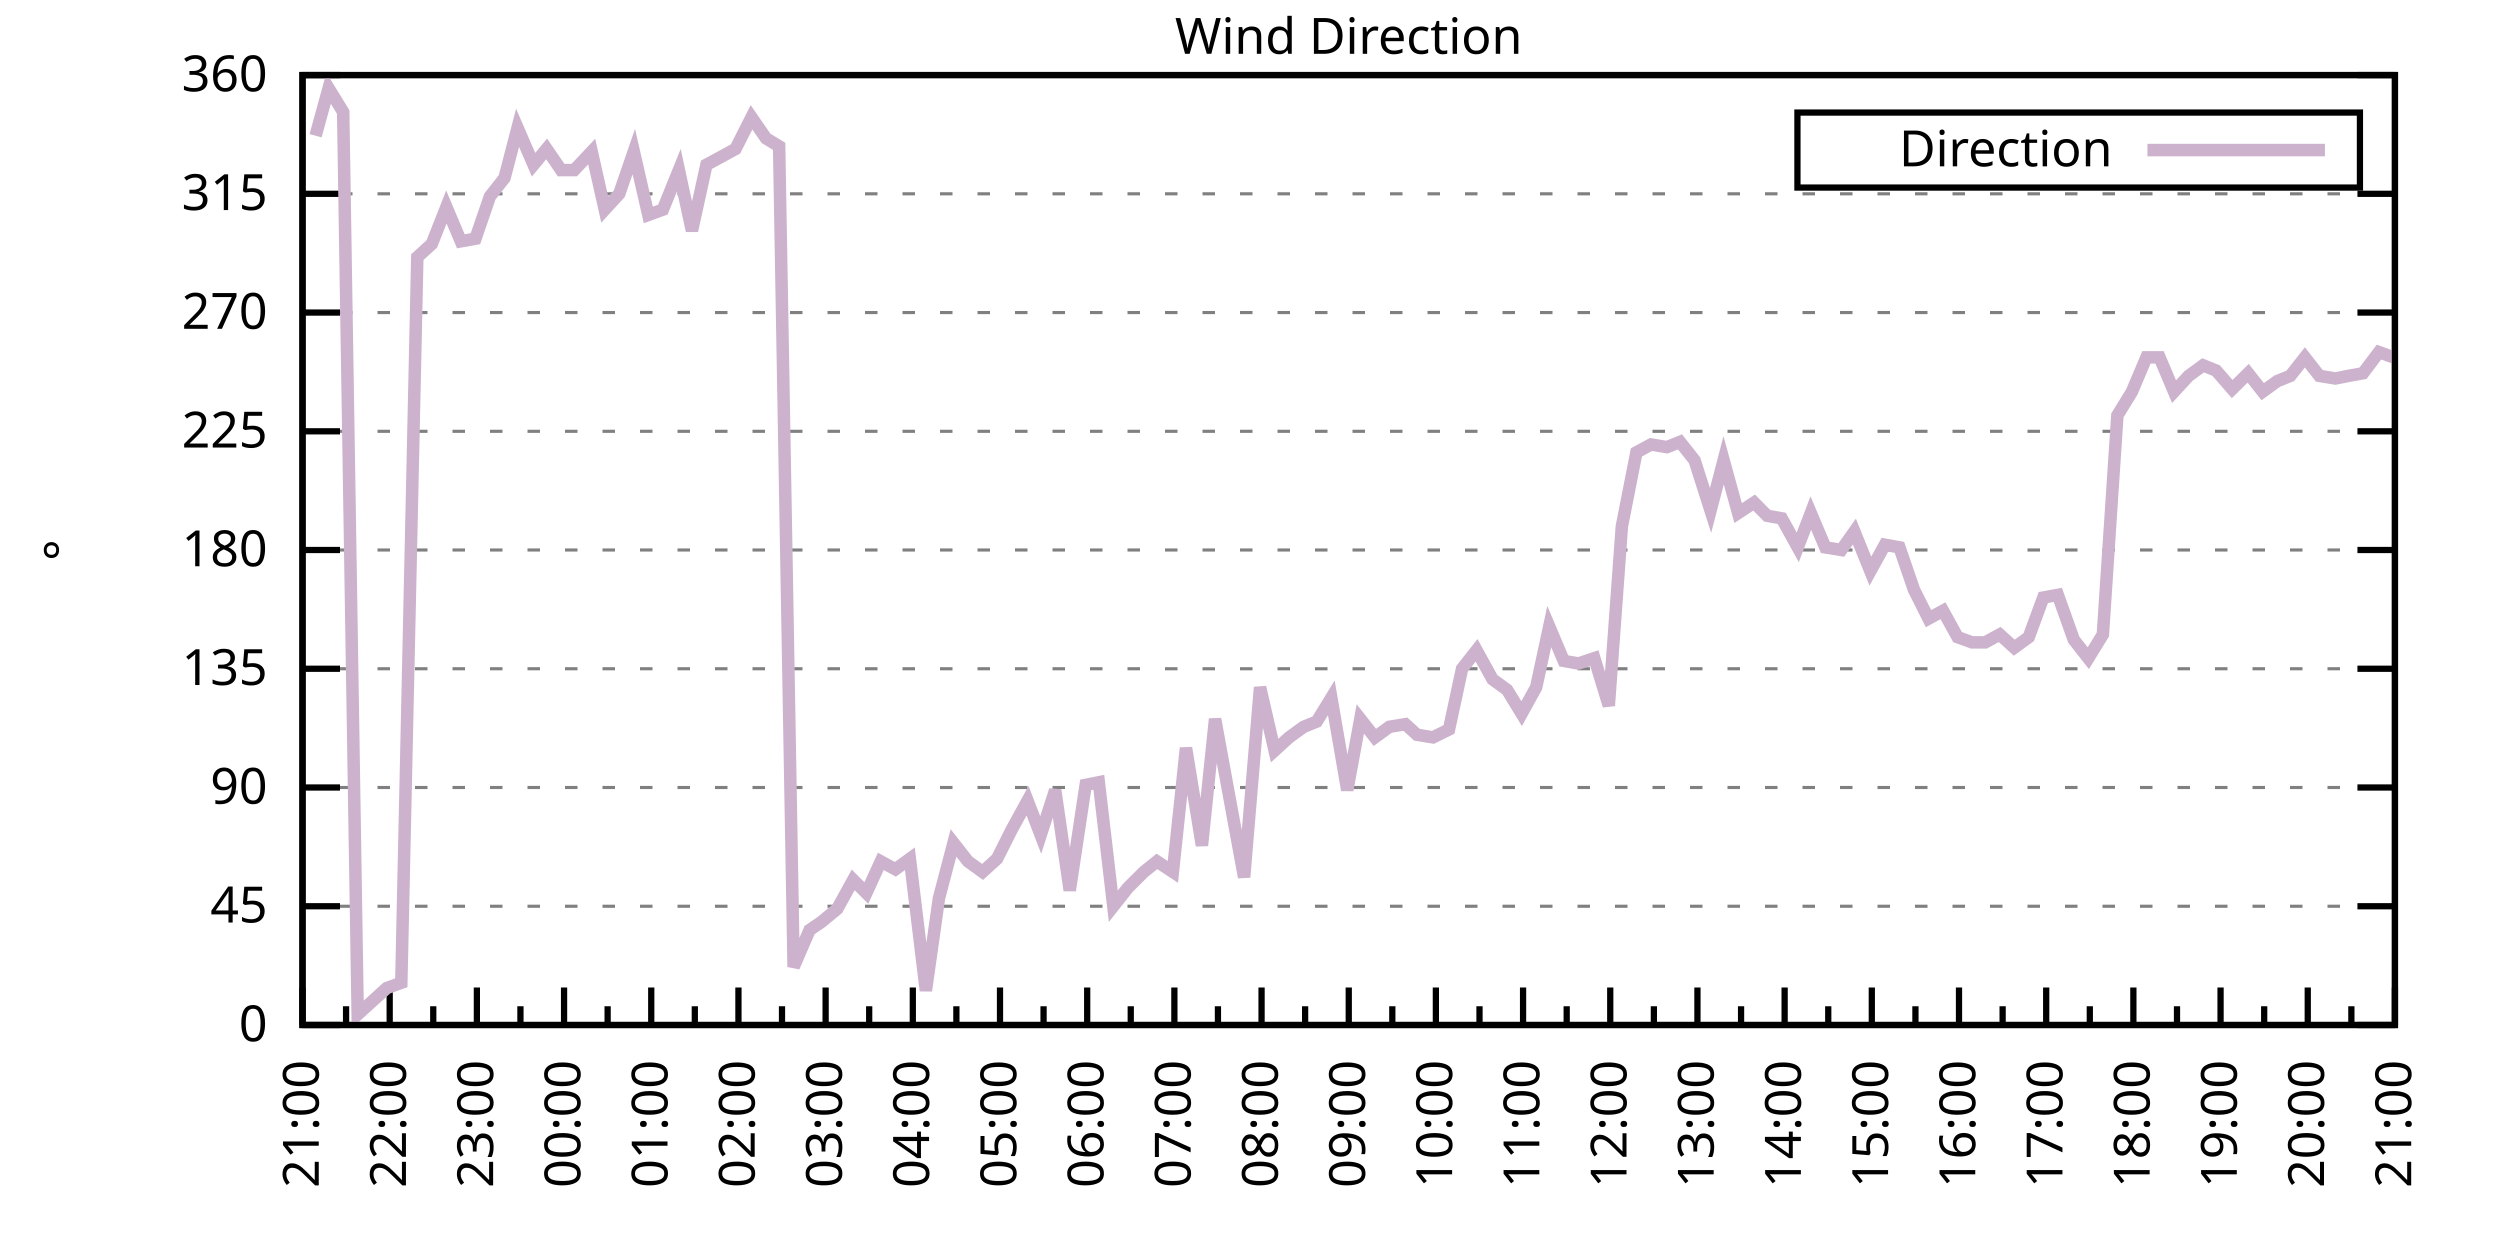
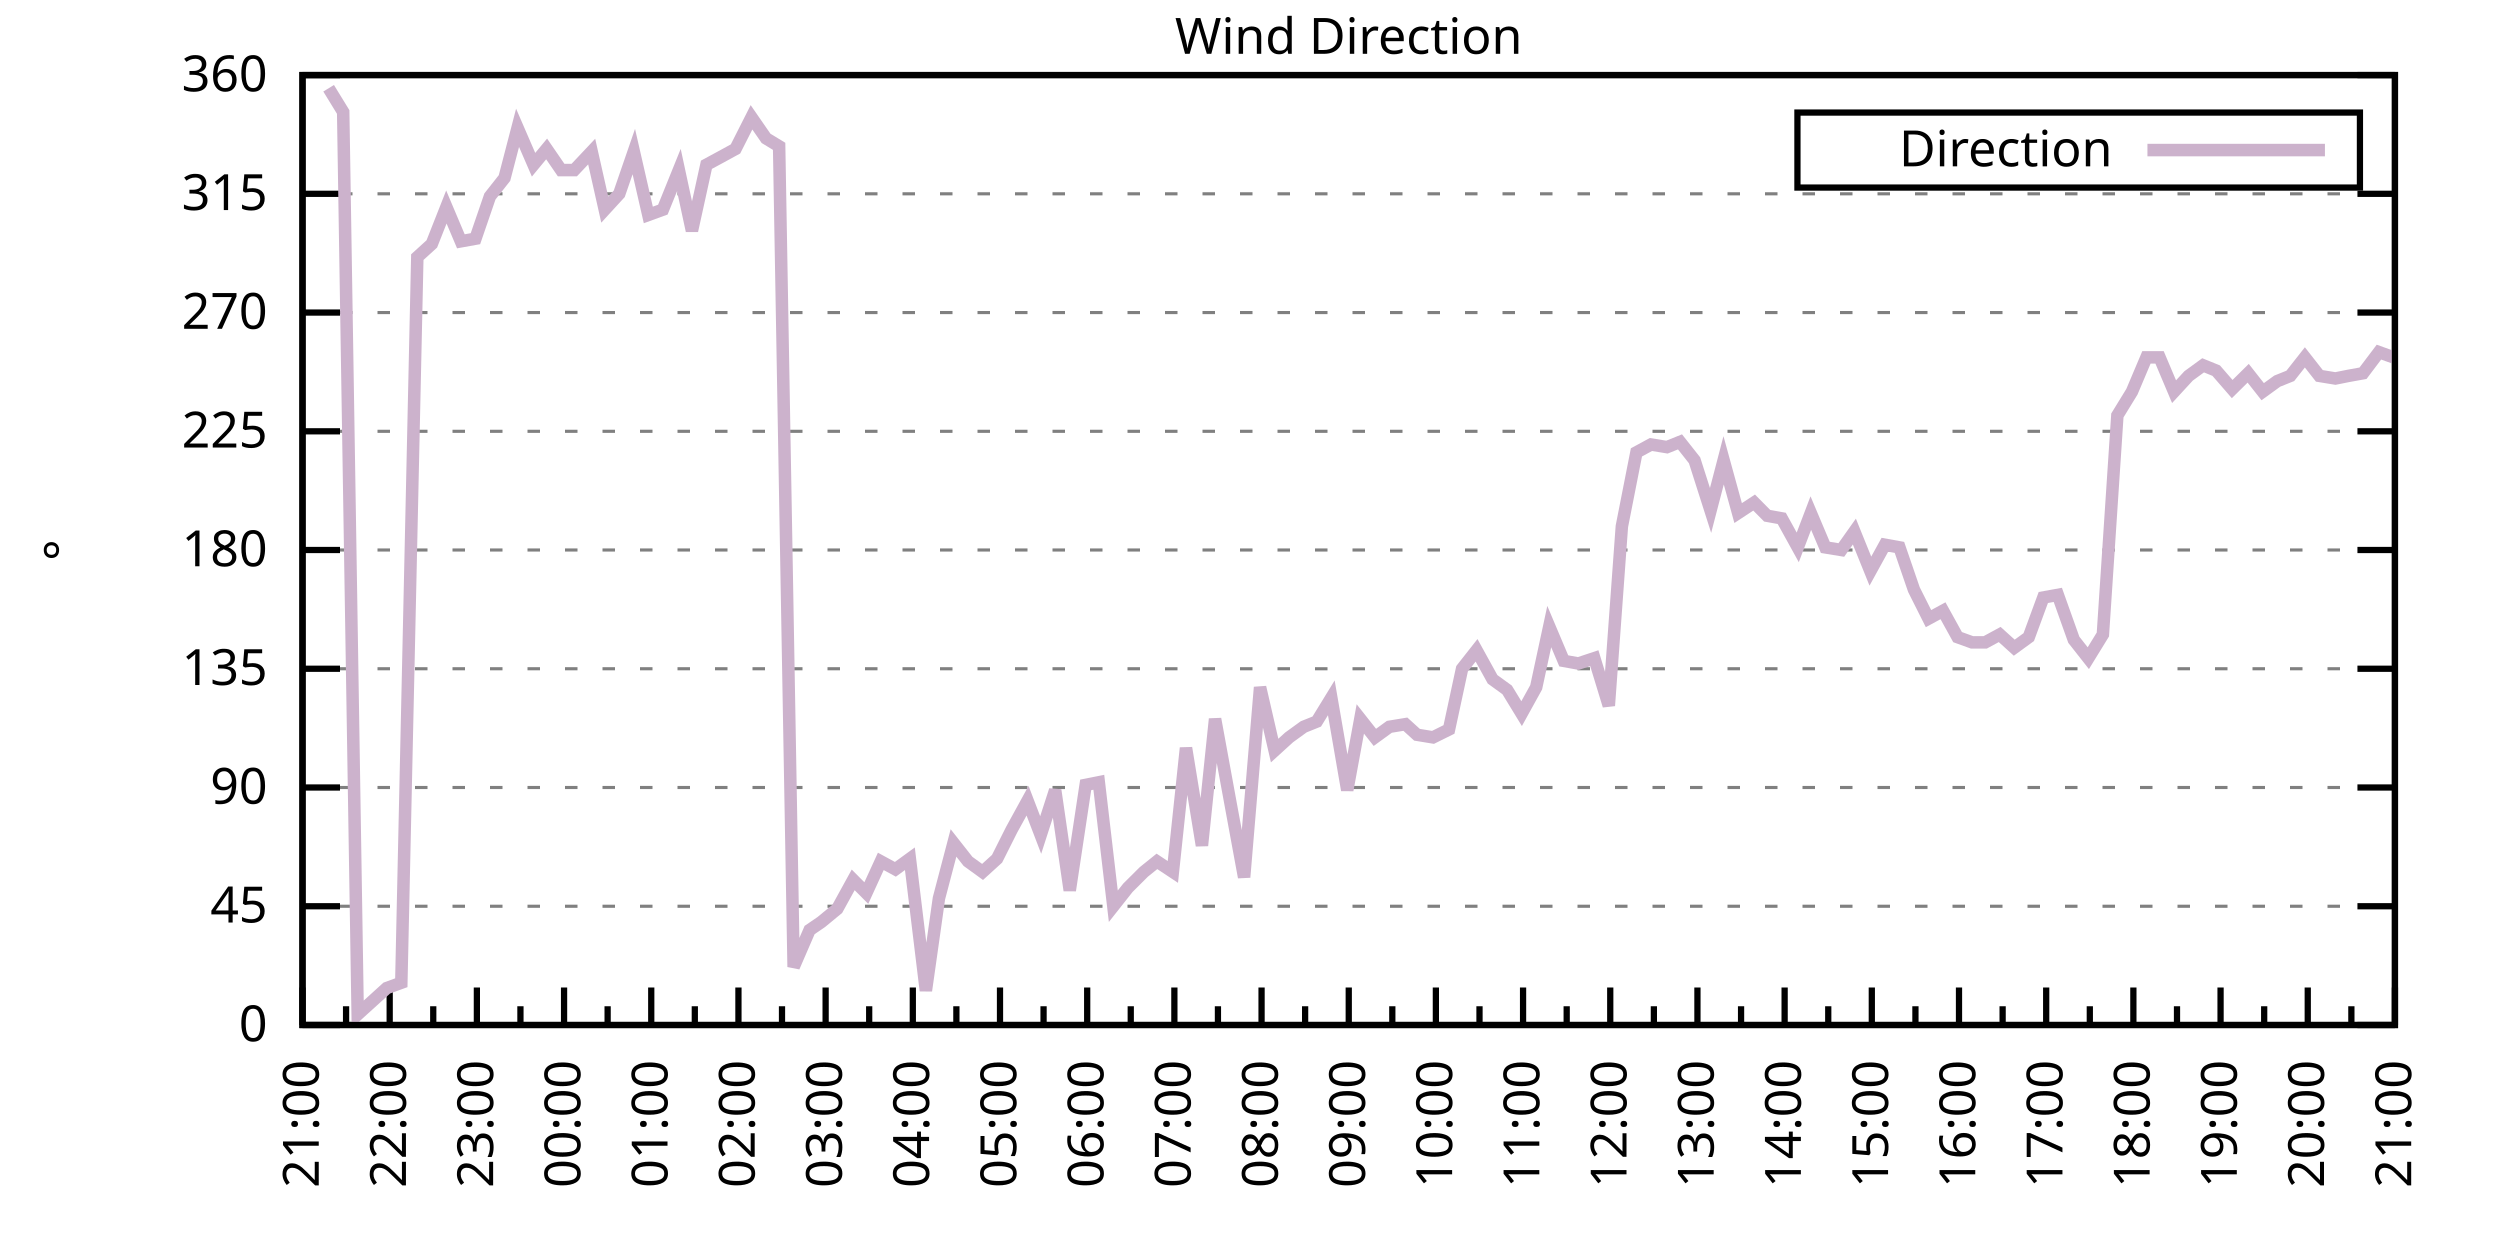
<svg xmlns="http://www.w3.org/2000/svg" xmlns:xlink="http://www.w3.org/1999/xlink" width="400" height="200" viewBox="0 0 400 200">
  <g id="gnuplot_canvas">
    <rect x="0" y="0" width="400" height="200" fill="none" />
    <defs>
      <circle id="gpDot" r="0.5" stroke-width="0.5" stroke="currentColor" />
      <path id="gpPt0" stroke-width="0.333" stroke="currentColor" d="M-1,0 h2 M0,-1 v2" />
      <path id="gpPt1" stroke-width="0.333" stroke="currentColor" d="M-1,-1 L1,1 M1,-1 L-1,1" />
      <path id="gpPt2" stroke-width="0.333" stroke="currentColor" d="M-1,0 L1,0 M0,-1 L0,1 M-1,-1 L1,1 M-1,1 L1,-1" />
      <rect id="gpPt3" stroke-width="0.333" stroke="currentColor" x="-1" y="-1" width="2" height="2" />
      <rect id="gpPt4" stroke-width="0.333" stroke="currentColor" fill="currentColor" x="-1" y="-1" width="2" height="2" />
      <circle id="gpPt5" stroke-width="0.333" stroke="currentColor" cx="0" cy="0" r="1" />
      <use xlink:href="#gpPt5" id="gpPt6" fill="currentColor" stroke="none" />
      <path id="gpPt7" stroke-width="0.333" stroke="currentColor" d="M0,-1.33 L-1.33,0.67 L1.33,0.67 z" />
      <use xlink:href="#gpPt7" id="gpPt8" fill="currentColor" stroke="none" />
      <use xlink:href="#gpPt7" id="gpPt9" stroke="currentColor" transform="rotate(180)" />
      <use xlink:href="#gpPt9" id="gpPt10" fill="currentColor" stroke="none" />
      <use xlink:href="#gpPt3" id="gpPt11" stroke="currentColor" transform="rotate(45)" />
      <use xlink:href="#gpPt11" id="gpPt12" fill="currentColor" stroke="none" />
      <path id="gpPt13" stroke-width="0.333" stroke="currentColor" d="M0,1.330 L1.265,0.411 L0.782,-1.067 L-0.782,-1.076 L-1.265,0.411 z" />
      <use xlink:href="#gpPt13" id="gpPt14" fill="currentColor" stroke="none" />
      <filter id="textbox" filterUnits="objectBoundingBox" x="0" y="0" height="1" width="1">
        <feFlood flood-color="white" flood-opacity="1" result="bgnd" />
        <feComposite in="SourceGraphic" in2="bgnd" operator="atop" />
      </filter>
      <filter id="greybox" filterUnits="objectBoundingBox" x="0" y="0" height="1" width="1">
        <feFlood flood-color="lightgrey" flood-opacity="1" result="grey" />
        <feComposite in="SourceGraphic" in2="grey" operator="atop" />
      </filter>
    </defs>
    <g fill="none" color="white" stroke="currentColor" stroke-width="1.00" stroke-linecap="butt" stroke-linejoin="miter">
</g>
    <g fill="none" color="black" stroke="currentColor" stroke-width="1.00" stroke-linecap="butt" stroke-linejoin="miter">
      <g stroke="none" shape-rendering="crispEdges">
        <polygon fill="rgb(255, 255, 255)" points="48.40,164.00 383.18,164.00 383.18,12.02 48.40,12.02 " />
      </g>
    </g>
    <g fill="none" color="black" stroke="currentColor" stroke-width="1.00" stroke-linecap="butt" stroke-linejoin="miter">
</g>
    <g fill="none" color="black" stroke="black" stroke-width="0.50" stroke-linecap="butt" stroke-linejoin="miter">
</g>
    <g fill="none" color="gray" stroke="currentColor" stroke-width="0.50" stroke-linecap="butt" stroke-linejoin="miter">
      <path stroke="gray" stroke-dasharray="2,4" class="gridline" d="M48.40,164.00 L383.19,164.00  " />
    </g>
    <g fill="none" color="gray" stroke="gray" stroke-width="1.00" stroke-linecap="butt" stroke-linejoin="miter">
</g>
    <g fill="none" color="black" stroke="currentColor" stroke-width="1.00" stroke-linecap="butt" stroke-linejoin="miter">
      <path stroke="black" d="M48.40,164.00 L54.40,164.00 M383.19,164.00 L377.19,164.00  " />
      <g transform="translate(42.80,166.60)" stroke="none" fill="black" font-family="Sans" font-size="8.00" text-anchor="end">
        <text>
          <tspan font-family="Sans"> 0</tspan>
        </text>
      </g>
    </g>
    <g fill="none" color="black" stroke="currentColor" stroke-width="1.00" stroke-linecap="butt" stroke-linejoin="miter">
</g>
    <g fill="none" color="black" stroke="black" stroke-width="0.50" stroke-linecap="butt" stroke-linejoin="miter">
</g>
    <g fill="none" color="gray" stroke="currentColor" stroke-width="0.50" stroke-linecap="butt" stroke-linejoin="miter">
      <path stroke="gray" stroke-dasharray="2,4" class="gridline" d="M48.40,145.00 L383.19,145.00  " />
    </g>
    <g fill="none" color="gray" stroke="gray" stroke-width="1.00" stroke-linecap="butt" stroke-linejoin="miter">
</g>
    <g fill="none" color="black" stroke="currentColor" stroke-width="1.00" stroke-linecap="butt" stroke-linejoin="miter">
      <path stroke="black" d="M48.40,145.00 L54.40,145.00 M383.19,145.00 L377.19,145.00  " />
      <g transform="translate(42.80,147.60)" stroke="none" fill="black" font-family="Sans" font-size="8.00" text-anchor="end">
        <text>
          <tspan font-family="Sans"> 45</tspan>
        </text>
      </g>
    </g>
    <g fill="none" color="black" stroke="currentColor" stroke-width="1.00" stroke-linecap="butt" stroke-linejoin="miter">
</g>
    <g fill="none" color="black" stroke="black" stroke-width="0.50" stroke-linecap="butt" stroke-linejoin="miter">
</g>
    <g fill="none" color="gray" stroke="currentColor" stroke-width="0.50" stroke-linecap="butt" stroke-linejoin="miter">
      <path stroke="gray" stroke-dasharray="2,4" class="gridline" d="M48.40,126.00 L383.19,126.00  " />
    </g>
    <g fill="none" color="gray" stroke="gray" stroke-width="1.00" stroke-linecap="butt" stroke-linejoin="miter">
</g>
    <g fill="none" color="black" stroke="currentColor" stroke-width="1.00" stroke-linecap="butt" stroke-linejoin="miter">
      <path stroke="black" d="M48.40,126.00 L54.40,126.00 M383.19,126.00 L377.19,126.00  " />
      <g transform="translate(42.80,128.60)" stroke="none" fill="black" font-family="Sans" font-size="8.00" text-anchor="end">
        <text>
          <tspan font-family="Sans"> 90</tspan>
        </text>
      </g>
    </g>
    <g fill="none" color="black" stroke="currentColor" stroke-width="1.00" stroke-linecap="butt" stroke-linejoin="miter">
</g>
    <g fill="none" color="black" stroke="black" stroke-width="0.50" stroke-linecap="butt" stroke-linejoin="miter">
</g>
    <g fill="none" color="gray" stroke="currentColor" stroke-width="0.50" stroke-linecap="butt" stroke-linejoin="miter">
      <path stroke="gray" stroke-dasharray="2,4" class="gridline" d="M48.40,107.00 L383.19,107.00  " />
    </g>
    <g fill="none" color="gray" stroke="gray" stroke-width="1.00" stroke-linecap="butt" stroke-linejoin="miter">
</g>
    <g fill="none" color="black" stroke="currentColor" stroke-width="1.00" stroke-linecap="butt" stroke-linejoin="miter">
      <path stroke="black" d="M48.40,107.00 L54.40,107.00 M383.19,107.00 L377.19,107.00  " />
      <g transform="translate(42.80,109.60)" stroke="none" fill="black" font-family="Sans" font-size="8.00" text-anchor="end">
        <text>
          <tspan font-family="Sans"> 135</tspan>
        </text>
      </g>
    </g>
    <g fill="none" color="black" stroke="currentColor" stroke-width="1.00" stroke-linecap="butt" stroke-linejoin="miter">
</g>
    <g fill="none" color="black" stroke="black" stroke-width="0.50" stroke-linecap="butt" stroke-linejoin="miter">
</g>
    <g fill="none" color="gray" stroke="currentColor" stroke-width="0.50" stroke-linecap="butt" stroke-linejoin="miter">
      <path stroke="gray" stroke-dasharray="2,4" class="gridline" d="M48.40,88.00 L383.19,88.00  " />
    </g>
    <g fill="none" color="gray" stroke="gray" stroke-width="1.00" stroke-linecap="butt" stroke-linejoin="miter">
</g>
    <g fill="none" color="black" stroke="currentColor" stroke-width="1.00" stroke-linecap="butt" stroke-linejoin="miter">
      <path stroke="black" d="M48.40,88.00 L54.40,88.00 M383.19,88.00 L377.19,88.00  " />
      <g transform="translate(42.80,90.60)" stroke="none" fill="black" font-family="Sans" font-size="8.00" text-anchor="end">
        <text>
          <tspan font-family="Sans"> 180</tspan>
        </text>
      </g>
    </g>
    <g fill="none" color="black" stroke="currentColor" stroke-width="1.00" stroke-linecap="butt" stroke-linejoin="miter">
</g>
    <g fill="none" color="black" stroke="black" stroke-width="0.50" stroke-linecap="butt" stroke-linejoin="miter">
</g>
    <g fill="none" color="gray" stroke="currentColor" stroke-width="0.50" stroke-linecap="butt" stroke-linejoin="miter">
      <path stroke="gray" stroke-dasharray="2,4" class="gridline" d="M48.40,69.01 L383.19,69.01  " />
    </g>
    <g fill="none" color="gray" stroke="gray" stroke-width="1.00" stroke-linecap="butt" stroke-linejoin="miter">
</g>
    <g fill="none" color="black" stroke="currentColor" stroke-width="1.00" stroke-linecap="butt" stroke-linejoin="miter">
      <path stroke="black" d="M48.40,69.01 L54.40,69.01 M383.19,69.01 L377.19,69.01  " />
      <g transform="translate(42.80,71.61)" stroke="none" fill="black" font-family="Sans" font-size="8.00" text-anchor="end">
        <text>
          <tspan font-family="Sans"> 225</tspan>
        </text>
      </g>
    </g>
    <g fill="none" color="black" stroke="currentColor" stroke-width="1.00" stroke-linecap="butt" stroke-linejoin="miter">
</g>
    <g fill="none" color="black" stroke="black" stroke-width="0.50" stroke-linecap="butt" stroke-linejoin="miter">
</g>
    <g fill="none" color="gray" stroke="currentColor" stroke-width="0.50" stroke-linecap="butt" stroke-linejoin="miter">
      <path stroke="gray" stroke-dasharray="2,4" class="gridline" d="M48.40,50.01 L383.19,50.01  " />
    </g>
    <g fill="none" color="gray" stroke="gray" stroke-width="1.00" stroke-linecap="butt" stroke-linejoin="miter">
</g>
    <g fill="none" color="black" stroke="currentColor" stroke-width="1.00" stroke-linecap="butt" stroke-linejoin="miter">
      <path stroke="black" d="M48.40,50.01 L54.40,50.01 M383.19,50.01 L377.19,50.01  " />
      <g transform="translate(42.80,52.61)" stroke="none" fill="black" font-family="Sans" font-size="8.00" text-anchor="end">
        <text>
          <tspan font-family="Sans"> 270</tspan>
        </text>
      </g>
    </g>
    <g fill="none" color="black" stroke="currentColor" stroke-width="1.00" stroke-linecap="butt" stroke-linejoin="miter">
</g>
    <g fill="none" color="black" stroke="black" stroke-width="0.50" stroke-linecap="butt" stroke-linejoin="miter">
</g>
    <g fill="none" color="gray" stroke="currentColor" stroke-width="0.50" stroke-linecap="butt" stroke-linejoin="miter">
      <path stroke="gray" stroke-dasharray="2,4" class="gridline" d="M48.40,31.01 L383.19,31.01  " />
    </g>
    <g fill="none" color="gray" stroke="gray" stroke-width="1.00" stroke-linecap="butt" stroke-linejoin="miter">
</g>
    <g fill="none" color="black" stroke="currentColor" stroke-width="1.00" stroke-linecap="butt" stroke-linejoin="miter">
      <path stroke="black" d="M48.40,31.01 L54.40,31.01 M383.19,31.01 L377.19,31.01  " />
      <g transform="translate(42.80,33.61)" stroke="none" fill="black" font-family="Sans" font-size="8.00" text-anchor="end">
        <text>
          <tspan font-family="Sans"> 315</tspan>
        </text>
      </g>
    </g>
    <g fill="none" color="black" stroke="currentColor" stroke-width="1.00" stroke-linecap="butt" stroke-linejoin="miter">
</g>
    <g fill="none" color="black" stroke="black" stroke-width="0.50" stroke-linecap="butt" stroke-linejoin="miter">
</g>
    <g fill="none" color="gray" stroke="currentColor" stroke-width="0.50" stroke-linecap="butt" stroke-linejoin="miter">
      <path stroke="gray" stroke-dasharray="2,4" class="gridline" d="M48.40,12.01 L383.19,12.01  " />
    </g>
    <g fill="none" color="gray" stroke="gray" stroke-width="1.00" stroke-linecap="butt" stroke-linejoin="miter">
</g>
    <g fill="none" color="black" stroke="currentColor" stroke-width="1.00" stroke-linecap="butt" stroke-linejoin="miter">
      <path stroke="black" d="M48.40,12.01 L54.40,12.01 M383.19,12.01 L377.19,12.01  " />
      <g transform="translate(42.80,14.61)" stroke="none" fill="black" font-family="Sans" font-size="8.00" text-anchor="end">
        <text>
          <tspan font-family="Sans"> 360</tspan>
        </text>
      </g>
    </g>
    <g fill="none" color="black" stroke="currentColor" stroke-width="1.00" stroke-linecap="butt" stroke-linejoin="miter">
      <path stroke="black" d="M48.40,164.00 L48.40,158.00  " />
      <g transform="translate(51.00,169.60) rotate(270)" stroke="none" fill="black" font-family="Sans" font-size="8.00" text-anchor="end">
        <text>
          <tspan font-family="Sans">21:00</tspan>
        </text>
      </g>
    </g>
    <g fill="none" color="black" stroke="currentColor" stroke-width="1.00" stroke-linecap="butt" stroke-linejoin="miter">
      <path stroke="black" d="M55.37,164.00 L55.37,161.00 M62.35,164.00 L62.35,158.00  " />
      <g transform="translate(64.95,169.60) rotate(270)" stroke="none" fill="black" font-family="Sans" font-size="8.00" text-anchor="end">
        <text>
          <tspan font-family="Sans">22:00</tspan>
        </text>
      </g>
    </g>
    <g fill="none" color="black" stroke="currentColor" stroke-width="1.00" stroke-linecap="butt" stroke-linejoin="miter">
      <path stroke="black" d="M69.32,164.00 L69.32,161.00 M76.30,164.00 L76.30,158.00  " />
      <g transform="translate(78.90,169.60) rotate(270)" stroke="none" fill="black" font-family="Sans" font-size="8.00" text-anchor="end">
        <text>
          <tspan font-family="Sans">23:00</tspan>
        </text>
      </g>
    </g>
    <g fill="none" color="black" stroke="currentColor" stroke-width="1.00" stroke-linecap="butt" stroke-linejoin="miter">
      <path stroke="black" d="M83.27,164.00 L83.27,161.00 M90.25,164.00 L90.25,158.00  " />
      <g transform="translate(92.85,169.60) rotate(270)" stroke="none" fill="black" font-family="Sans" font-size="8.00" text-anchor="end">
        <text>
          <tspan font-family="Sans">00:00</tspan>
        </text>
      </g>
    </g>
    <g fill="none" color="black" stroke="currentColor" stroke-width="1.00" stroke-linecap="butt" stroke-linejoin="miter">
      <path stroke="black" d="M97.22,164.00 L97.22,161.00 M104.20,164.00 L104.20,158.00  " />
      <g transform="translate(106.80,169.60) rotate(270)" stroke="none" fill="black" font-family="Sans" font-size="8.00" text-anchor="end">
        <text>
          <tspan font-family="Sans">01:00</tspan>
        </text>
      </g>
    </g>
    <g fill="none" color="black" stroke="currentColor" stroke-width="1.00" stroke-linecap="butt" stroke-linejoin="miter">
      <path stroke="black" d="M111.17,164.00 L111.17,161.00 M118.15,164.00 L118.15,158.00  " />
      <g transform="translate(120.75,169.60) rotate(270)" stroke="none" fill="black" font-family="Sans" font-size="8.00" text-anchor="end">
        <text>
          <tspan font-family="Sans">02:00</tspan>
        </text>
      </g>
    </g>
    <g fill="none" color="black" stroke="currentColor" stroke-width="1.00" stroke-linecap="butt" stroke-linejoin="miter">
      <path stroke="black" d="M125.12,164.00 L125.12,161.00 M132.10,164.00 L132.10,158.00  " />
      <g transform="translate(134.70,169.60) rotate(270)" stroke="none" fill="black" font-family="Sans" font-size="8.00" text-anchor="end">
        <text>
          <tspan font-family="Sans">03:00</tspan>
        </text>
      </g>
    </g>
    <g fill="none" color="black" stroke="currentColor" stroke-width="1.00" stroke-linecap="butt" stroke-linejoin="miter">
      <path stroke="black" d="M139.07,164.00 L139.07,161.00 M146.05,164.00 L146.05,158.00  " />
      <g transform="translate(148.65,169.60) rotate(270)" stroke="none" fill="black" font-family="Sans" font-size="8.00" text-anchor="end">
        <text>
          <tspan font-family="Sans">04:00</tspan>
        </text>
      </g>
    </g>
    <g fill="none" color="black" stroke="currentColor" stroke-width="1.00" stroke-linecap="butt" stroke-linejoin="miter">
      <path stroke="black" d="M153.02,164.00 L153.02,161.00 M160.00,164.00 L160.00,158.00  " />
      <g transform="translate(162.60,169.60) rotate(270)" stroke="none" fill="black" font-family="Sans" font-size="8.00" text-anchor="end">
        <text>
          <tspan font-family="Sans">05:00</tspan>
        </text>
      </g>
    </g>
    <g fill="none" color="black" stroke="currentColor" stroke-width="1.00" stroke-linecap="butt" stroke-linejoin="miter">
      <path stroke="black" d="M166.97,164.00 L166.97,161.00 M173.95,164.00 L173.95,158.00  " />
      <g transform="translate(176.55,169.60) rotate(270)" stroke="none" fill="black" font-family="Sans" font-size="8.00" text-anchor="end">
        <text>
          <tspan font-family="Sans">06:00</tspan>
        </text>
      </g>
    </g>
    <g fill="none" color="black" stroke="currentColor" stroke-width="1.00" stroke-linecap="butt" stroke-linejoin="miter">
      <path stroke="black" d="M180.92,164.00 L180.92,161.00 M187.90,164.00 L187.90,158.00  " />
      <g transform="translate(190.50,169.60) rotate(270)" stroke="none" fill="black" font-family="Sans" font-size="8.00" text-anchor="end">
        <text>
          <tspan font-family="Sans">07:00</tspan>
        </text>
      </g>
    </g>
    <g fill="none" color="black" stroke="currentColor" stroke-width="1.00" stroke-linecap="butt" stroke-linejoin="miter">
      <path stroke="black" d="M194.87,164.00 L194.87,161.00 M201.85,164.00 L201.85,158.00  " />
      <g transform="translate(204.45,169.60) rotate(270)" stroke="none" fill="black" font-family="Sans" font-size="8.00" text-anchor="end">
        <text>
          <tspan font-family="Sans">08:00</tspan>
        </text>
      </g>
    </g>
    <g fill="none" color="black" stroke="currentColor" stroke-width="1.00" stroke-linecap="butt" stroke-linejoin="miter">
      <path stroke="black" d="M208.82,164.00 L208.82,161.00 M215.80,164.00 L215.80,158.00  " />
      <g transform="translate(218.40,169.60) rotate(270)" stroke="none" fill="black" font-family="Sans" font-size="8.00" text-anchor="end">
        <text>
          <tspan font-family="Sans">09:00</tspan>
        </text>
      </g>
    </g>
    <g fill="none" color="black" stroke="currentColor" stroke-width="1.00" stroke-linecap="butt" stroke-linejoin="miter">
      <path stroke="black" d="M222.77,164.00 L222.77,161.00 M229.74,164.00 L229.74,158.00  " />
      <g transform="translate(232.34,169.60) rotate(270)" stroke="none" fill="black" font-family="Sans" font-size="8.00" text-anchor="end">
        <text>
          <tspan font-family="Sans">10:00</tspan>
        </text>
      </g>
    </g>
    <g fill="none" color="black" stroke="currentColor" stroke-width="1.00" stroke-linecap="butt" stroke-linejoin="miter">
      <path stroke="black" d="M236.72,164.00 L236.72,161.00 M243.69,164.00 L243.69,158.00  " />
      <g transform="translate(246.29,169.60) rotate(270)" stroke="none" fill="black" font-family="Sans" font-size="8.00" text-anchor="end">
        <text>
          <tspan font-family="Sans">11:00</tspan>
        </text>
      </g>
    </g>
    <g fill="none" color="black" stroke="currentColor" stroke-width="1.00" stroke-linecap="butt" stroke-linejoin="miter">
      <path stroke="black" d="M250.67,164.00 L250.67,161.00 M257.64,164.00 L257.64,158.00  " />
      <g transform="translate(260.24,169.60) rotate(270)" stroke="none" fill="black" font-family="Sans" font-size="8.00" text-anchor="end">
        <text>
          <tspan font-family="Sans">12:00</tspan>
        </text>
      </g>
    </g>
    <g fill="none" color="black" stroke="currentColor" stroke-width="1.00" stroke-linecap="butt" stroke-linejoin="miter">
      <path stroke="black" d="M264.62,164.00 L264.62,161.00 M271.59,164.00 L271.59,158.00  " />
      <g transform="translate(274.19,169.60) rotate(270)" stroke="none" fill="black" font-family="Sans" font-size="8.00" text-anchor="end">
        <text>
          <tspan font-family="Sans">13:00</tspan>
        </text>
      </g>
    </g>
    <g fill="none" color="black" stroke="currentColor" stroke-width="1.00" stroke-linecap="butt" stroke-linejoin="miter">
      <path stroke="black" d="M278.57,164.00 L278.57,161.00 M285.54,164.00 L285.54,158.00  " />
      <g transform="translate(288.14,169.60) rotate(270)" stroke="none" fill="black" font-family="Sans" font-size="8.00" text-anchor="end">
        <text>
          <tspan font-family="Sans">14:00</tspan>
        </text>
      </g>
    </g>
    <g fill="none" color="black" stroke="currentColor" stroke-width="1.00" stroke-linecap="butt" stroke-linejoin="miter">
      <path stroke="black" d="M292.52,164.00 L292.52,161.00 M299.49,164.00 L299.49,158.00  " />
      <g transform="translate(302.09,169.60) rotate(270)" stroke="none" fill="black" font-family="Sans" font-size="8.00" text-anchor="end">
        <text>
          <tspan font-family="Sans">15:00</tspan>
        </text>
      </g>
    </g>
    <g fill="none" color="black" stroke="currentColor" stroke-width="1.00" stroke-linecap="butt" stroke-linejoin="miter">
      <path stroke="black" d="M306.47,164.00 L306.47,161.00 M313.44,164.00 L313.44,158.00  " />
      <g transform="translate(316.04,169.60) rotate(270)" stroke="none" fill="black" font-family="Sans" font-size="8.00" text-anchor="end">
        <text>
          <tspan font-family="Sans">16:00</tspan>
        </text>
      </g>
    </g>
    <g fill="none" color="black" stroke="currentColor" stroke-width="1.00" stroke-linecap="butt" stroke-linejoin="miter">
      <path stroke="black" d="M320.42,164.00 L320.42,161.00 M327.39,164.00 L327.39,158.00  " />
      <g transform="translate(329.99,169.60) rotate(270)" stroke="none" fill="black" font-family="Sans" font-size="8.00" text-anchor="end">
        <text>
          <tspan font-family="Sans">17:00</tspan>
        </text>
      </g>
    </g>
    <g fill="none" color="black" stroke="currentColor" stroke-width="1.00" stroke-linecap="butt" stroke-linejoin="miter">
      <path stroke="black" d="M334.37,164.00 L334.37,161.00 M341.34,164.00 L341.34,158.00  " />
      <g transform="translate(343.94,169.60) rotate(270)" stroke="none" fill="black" font-family="Sans" font-size="8.00" text-anchor="end">
        <text>
          <tspan font-family="Sans">18:00</tspan>
        </text>
      </g>
    </g>
    <g fill="none" color="black" stroke="currentColor" stroke-width="1.00" stroke-linecap="butt" stroke-linejoin="miter">
      <path stroke="black" d="M348.32,164.00 L348.32,161.00 M355.29,164.00 L355.29,158.00  " />
      <g transform="translate(357.89,169.60) rotate(270)" stroke="none" fill="black" font-family="Sans" font-size="8.00" text-anchor="end">
        <text>
          <tspan font-family="Sans">19:00</tspan>
        </text>
      </g>
    </g>
    <g fill="none" color="black" stroke="currentColor" stroke-width="1.00" stroke-linecap="butt" stroke-linejoin="miter">
      <path stroke="black" d="M362.27,164.00 L362.27,161.00 M369.24,164.00 L369.24,158.00  " />
      <g transform="translate(371.84,169.60) rotate(270)" stroke="none" fill="black" font-family="Sans" font-size="8.00" text-anchor="end">
        <text>
          <tspan font-family="Sans">20:00</tspan>
        </text>
      </g>
    </g>
    <g fill="none" color="black" stroke="currentColor" stroke-width="1.00" stroke-linecap="butt" stroke-linejoin="miter">
      <path stroke="black" d="M376.22,164.00 L376.22,161.00 M383.19,164.00 L383.19,158.00  " />
      <g transform="translate(385.79,169.60) rotate(270)" stroke="none" fill="black" font-family="Sans" font-size="8.00" text-anchor="end">
        <text>
          <tspan font-family="Sans">21:00</tspan>
        </text>
      </g>
    </g>
    <g fill="none" color="black" stroke="currentColor" stroke-width="1.00" stroke-linecap="butt" stroke-linejoin="miter">
</g>
    <g fill="none" color="black" stroke="currentColor" stroke-width="1.00" stroke-linecap="butt" stroke-linejoin="miter">
      <path stroke="black" d="M48.40,12.01 L48.40,164.00 L383.19,164.00 L383.19,12.01 L48.40,12.01 Z  " />
    </g>
    <g fill="none" color="black" stroke="currentColor" stroke-width="1.00" stroke-linecap="butt" stroke-linejoin="miter">
      <g transform="translate(12.80,88.01) rotate(270)" stroke="none" fill="black" font-family="Sans" font-size="8.00" text-anchor="middle">
        <text>
          <tspan font-family="Sans">°</tspan>
        </text>
      </g>
    </g>
    <g fill="none" color="black" stroke="currentColor" stroke-width="1.00" stroke-linecap="butt" stroke-linejoin="miter">
</g>
    <g fill="none" color="black" stroke="currentColor" stroke-width="1.00" stroke-linecap="butt" stroke-linejoin="miter">
      <path stroke="black" d="M287.59,30.01 L287.59,18.01 L377.59,18.01 L377.59,30.01 L287.59,30.01 Z  " />
    </g>
    <g id="Wind_direction_plot_1">
      <g fill="none" color="white" stroke="black" stroke-width="2.00" stroke-linecap="butt" stroke-linejoin="miter">
</g>
      <g fill="none" color="black" stroke="currentColor" stroke-width="2.00" stroke-linecap="butt" stroke-linejoin="miter">
        <g transform="translate(337.99,26.61)" stroke="none" fill="black" font-family="Sans" font-size="8.00" text-anchor="end">
          <text>
            <tspan font-family="Sans">Direction</tspan>
          </text>
        </g>
      </g>
      <g fill="none" color="black" stroke="currentColor" stroke-width="2.00" stroke-linecap="butt" stroke-linejoin="miter">
-         <path stroke="rgb(204, 178, 204)" d="M343.59,24.01 L371.99,24.01 M50.49,21.72 L52.58,14.12 L54.91,17.92 L57.23,162.31 L59.56,160.20 L61.88,158.09   L64.21,157.24 L66.77,41.14 L69.09,39.03 L71.42,33.12 L73.74,38.61 L76.07,38.19 L78.39,31.43 L80.72,28.48   L82.81,20.45 L85.37,26.36 L87.46,23.83 L89.78,27.21 L91.88,27.21 L94.67,24.25 L96.76,33.54 L99.08,31.01   L101.41,24.25 L103.73,34.39 L106.06,33.54 L108.62,27.21 L110.71,36.92 L113.03,26.36 L115.36,25.10 L117.68,23.83   L120.24,18.77 L122.57,22.14 L124.66,23.41 L126.98,154.71 L129.54,148.80 L131.40,147.53 L133.96,145.42 L136.51,140.78   L138.61,142.89 L140.93,137.82 L143.26,139.09 L145.58,137.40 L148.14,158.51 L150.23,143.73 L152.56,134.87 L154.88,137.82   L157.21,139.51 L159.53,137.40 L161.86,132.76 L164.41,128.11 L166.51,133.60 L168.83,126.42 L171.16,142.47 L173.71,125.58   L175.81,125.16 L178.13,145.00 L180.46,142.05 L183.01,139.51 L185.11,137.82 L187.66,139.51 L189.76,119.67 L192.31,135.29   L194.41,115.03 L196.96,128.96 L199.06,140.36 L201.61,109.96 L203.94,120.09 L206.26,117.98 L208.59,116.29 L210.68,115.45   L213.01,111.65 L215.56,126.42 L217.65,115.03 L219.98,117.98 L222.30,116.29 L224.86,115.87 L226.72,117.56 L229.28,117.98   L231.84,116.71 L233.93,107.00 L236.25,104.05 L238.81,108.69 L241.14,110.38 L243.46,114.18 L245.79,109.96 L247.88,100.25   L250.20,105.74 L252.53,106.16 L255.09,105.31 L257.41,112.91 L259.50,84.21 L261.83,72.38 L264.15,71.12 L266.71,71.54   L268.80,70.70 L271.13,73.65 L273.69,81.67 L275.78,73.65 L278.10,82.09 L280.66,80.41 L282.75,82.52 L285.08,82.94   L287.64,87.58 L289.73,82.09 L292.05,87.58 L294.61,88.00 L296.70,85.05 L299.26,91.38 L301.58,87.16 L303.91,87.58   L306.23,94.34 L308.56,98.98 L310.88,97.72 L313.21,101.94 L315.53,102.78 L317.63,102.78 L319.95,101.52 L322.28,103.63   L324.60,101.94 L326.93,95.60 L329.25,95.18 L331.81,102.36 L334.13,105.31 L336.46,101.52 L338.78,66.47 L341.11,62.67   L343.43,57.18 L345.53,57.18 L347.85,62.67 L350.18,60.14 L352.50,58.45 L354.59,59.30 L357.15,62.25 L359.71,59.72   L362.03,62.67 L364.36,60.98 L366.45,60.14 L368.78,57.18 L371.10,60.14 L373.66,60.56 L375.75,60.14 L378.08,59.72   L380.63,56.34 L382.96,57.18  " />
+         <path stroke="rgb(204, 178, 204)" d="M343.59,24.01 L371.99,24.01 M52.58,14.12 L54.91,17.92 L57.23,162.31 L59.56,160.20 L61.88,158.09 L64.21,157.24   L66.77,41.14 L69.09,39.03 L71.42,33.12 L73.74,38.61 L76.07,38.19 L78.39,31.43 L80.72,28.48 L82.81,20.45   L85.37,26.36 L87.46,23.83 L89.78,27.21 L91.88,27.21 L94.67,24.25 L96.76,33.54 L99.08,31.01 L101.41,24.25   L103.73,34.39 L106.06,33.54 L108.62,27.21 L110.71,36.92 L113.03,26.36 L115.36,25.10 L117.68,23.83 L120.24,18.77   L122.57,22.14 L124.66,23.41 L126.98,154.71 L129.54,148.80 L131.40,147.53 L133.96,145.42 L136.51,140.78 L138.61,142.89   L140.93,137.82 L143.26,139.09 L145.58,137.40 L148.14,158.51 L150.23,143.73 L152.56,134.87 L154.88,137.82 L157.21,139.51   L159.53,137.40 L161.86,132.76 L164.41,128.11 L166.51,133.60 L168.83,126.42 L171.16,142.47 L173.71,125.58 L175.81,125.16   L178.13,145.00 L180.46,142.05 L183.01,139.51 L185.11,137.82 L187.66,139.51 L189.76,119.67 L192.31,135.29 L194.41,115.03   L196.96,128.96 L199.06,140.36 L201.61,109.96 L203.94,120.09 L206.26,117.98 L208.59,116.29 L210.68,115.45 L213.01,111.65   L215.56,126.42 L217.65,115.03 L219.98,117.98 L222.30,116.29 L224.86,115.87 L226.72,117.56 L229.28,117.98 L231.84,116.71   L233.93,107.00 L236.25,104.05 L238.81,108.69 L241.14,110.38 L243.46,114.18 L245.79,109.96 L247.88,100.25 L250.20,105.74   L252.53,106.16 L255.09,105.31 L257.41,112.91 L259.50,84.21 L261.83,72.38 L264.15,71.12 L266.71,71.54 L268.80,70.70   L271.13,73.65 L273.69,81.67 L275.78,73.65 L278.10,82.09 L280.66,80.41 L282.75,82.52 L285.08,82.94 L287.64,87.58   L289.73,82.09 L292.05,87.58 L294.61,88.00 L296.70,85.05 L299.26,91.38 L301.58,87.16 L303.91,87.58 L306.23,94.34   L308.56,98.98 L310.88,97.72 L313.21,101.94 L315.53,102.78 L317.63,102.78 L319.95,101.52 L322.28,103.63 L324.60,101.94   L326.93,95.60 L329.25,95.18 L331.81,102.36 L334.13,105.31 L336.46,101.52 L338.78,66.47 L341.11,62.67 L343.43,57.18   L345.53,57.18 L347.85,62.67 L350.18,60.14 L352.50,58.45 L354.59,59.30 L357.15,62.25 L359.71,59.72 L362.03,62.67   L364.36,60.98 L366.45,60.14 L368.78,57.18 L371.10,60.14 L373.66,60.56 L375.75,60.14 L378.08,59.72 L380.63,56.34   L382.96,57.18  " />
      </g>
    </g>
    <g fill="none" color="black" stroke="currentColor" stroke-width="2.00" stroke-linecap="butt" stroke-linejoin="miter">
</g>
    <g fill="none" color="black" stroke="black" stroke-width="1.00" stroke-linecap="butt" stroke-linejoin="miter">
</g>
    <g fill="none" color="black" stroke="currentColor" stroke-width="1.00" stroke-linecap="butt" stroke-linejoin="miter">
      <path stroke="black" d="M48.40,12.01 L48.40,164.00 L383.19,164.00 L383.19,12.01 L48.40,12.01 Z  " />
    </g>
    <g fill="none" color="black" stroke="currentColor" stroke-width="1.00" stroke-linecap="butt" stroke-linejoin="miter">
      <g transform="translate(215.79,8.61)" stroke="none" fill="black" font-family="Sans" font-size="8.00" text-anchor="middle">
        <text>
          <tspan font-family="Sans">Wind Direction</tspan>
        </text>
      </g>
    </g>
    <g fill="none" color="black" stroke="currentColor" stroke-width="1.00" stroke-linecap="butt" stroke-linejoin="miter">
</g>
  </g>
</svg>
